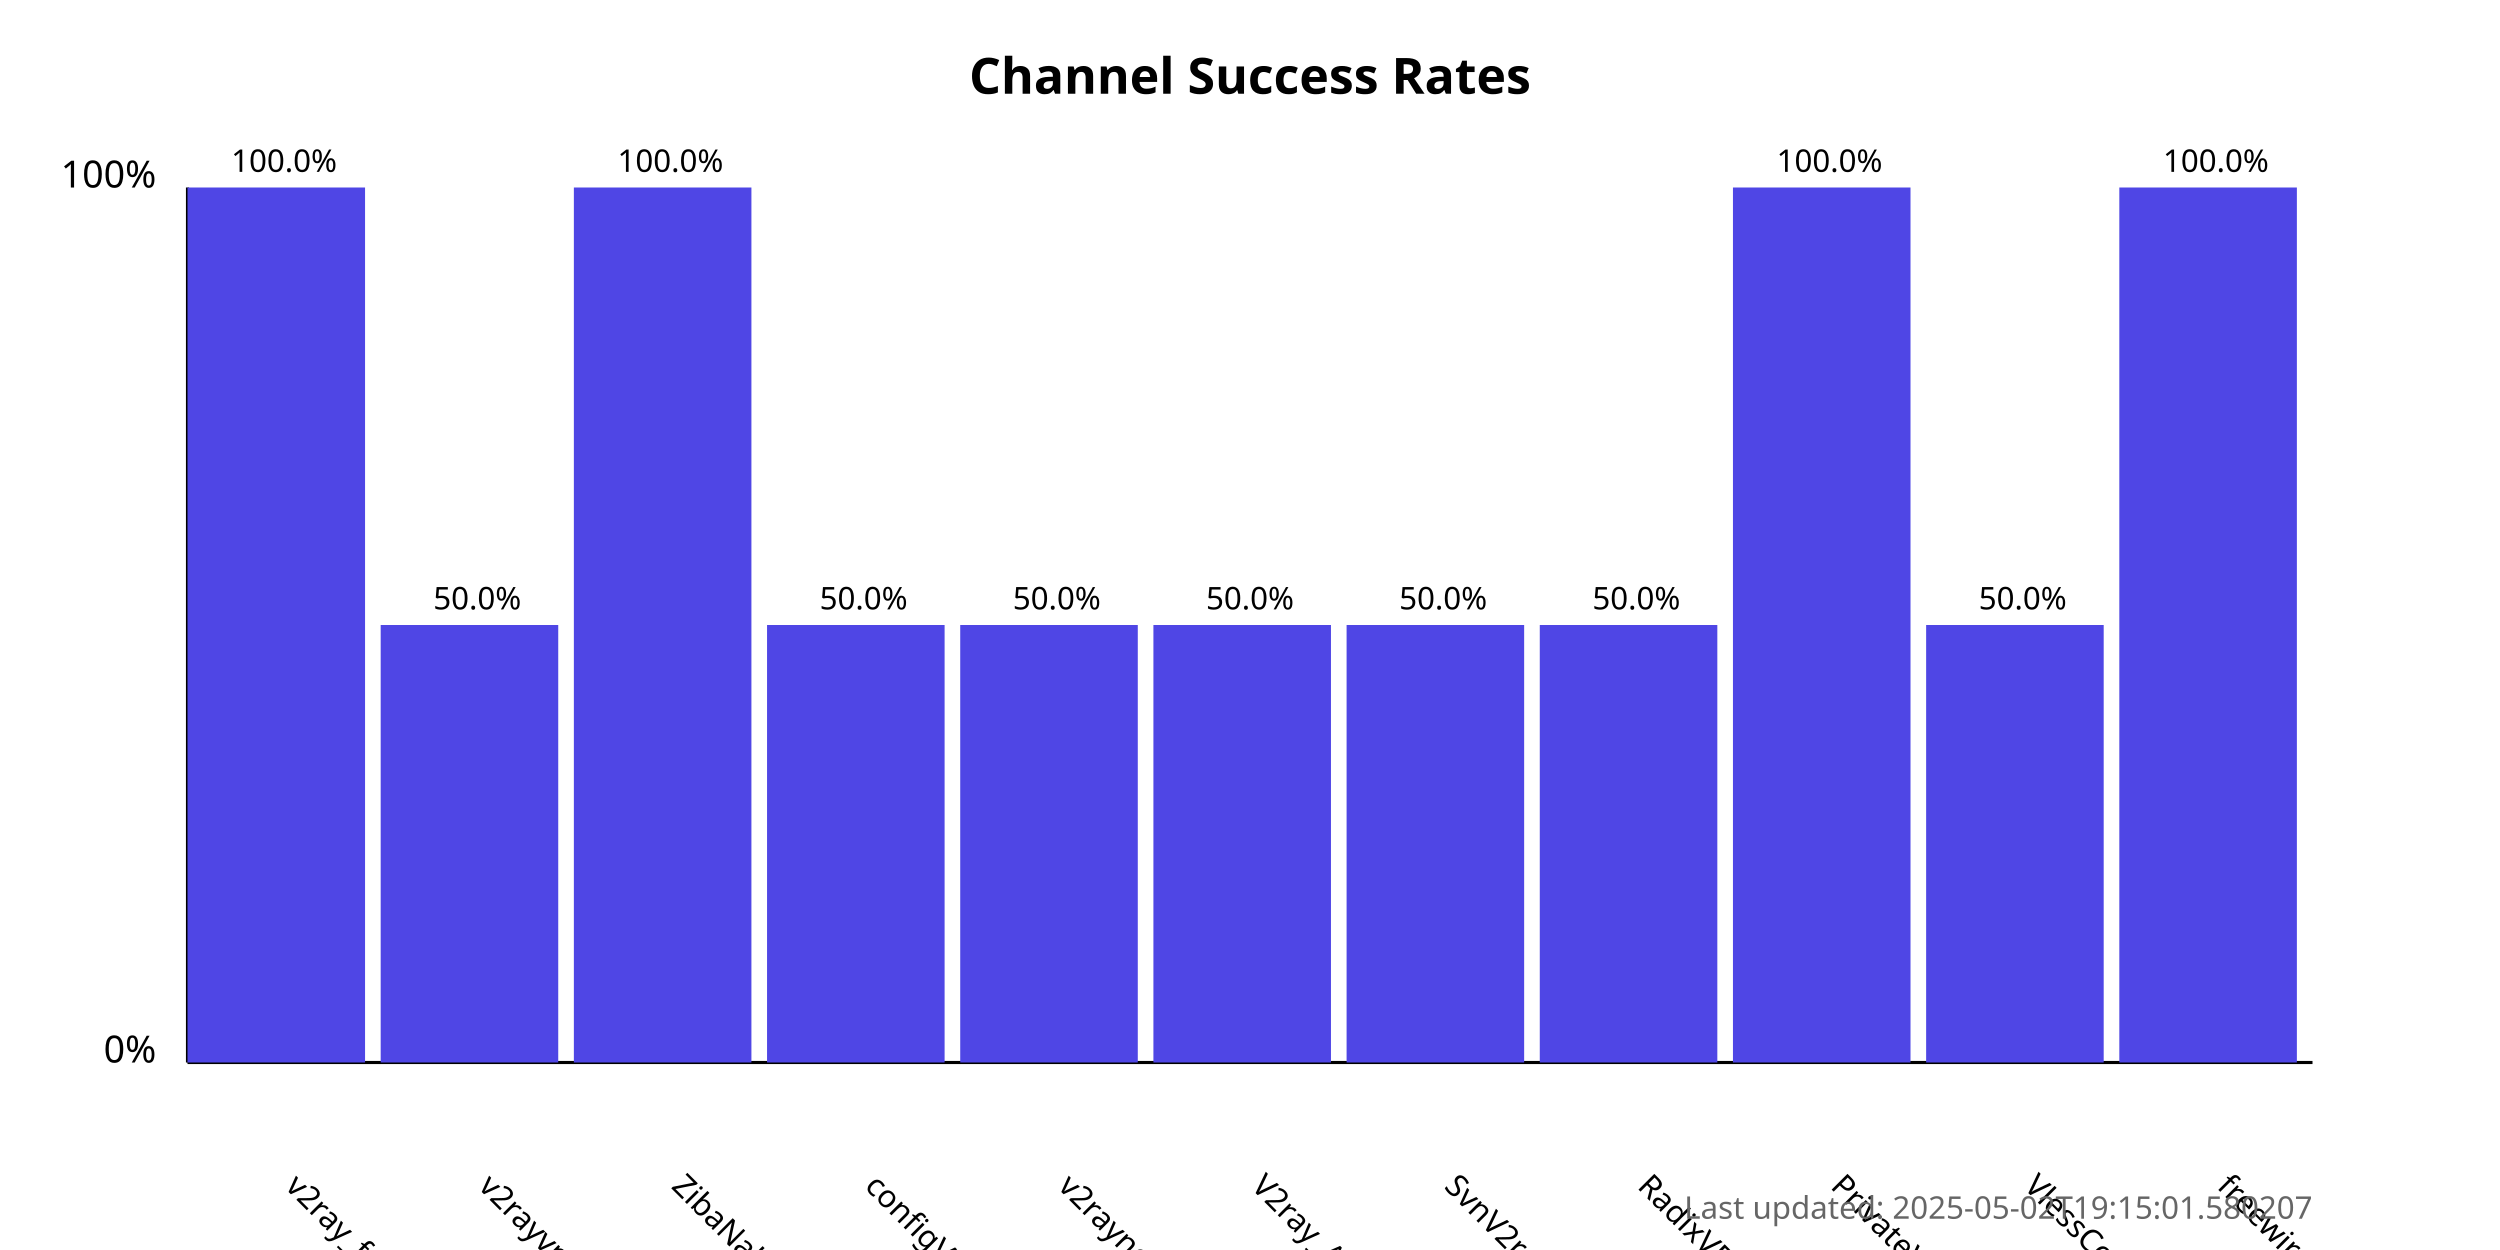
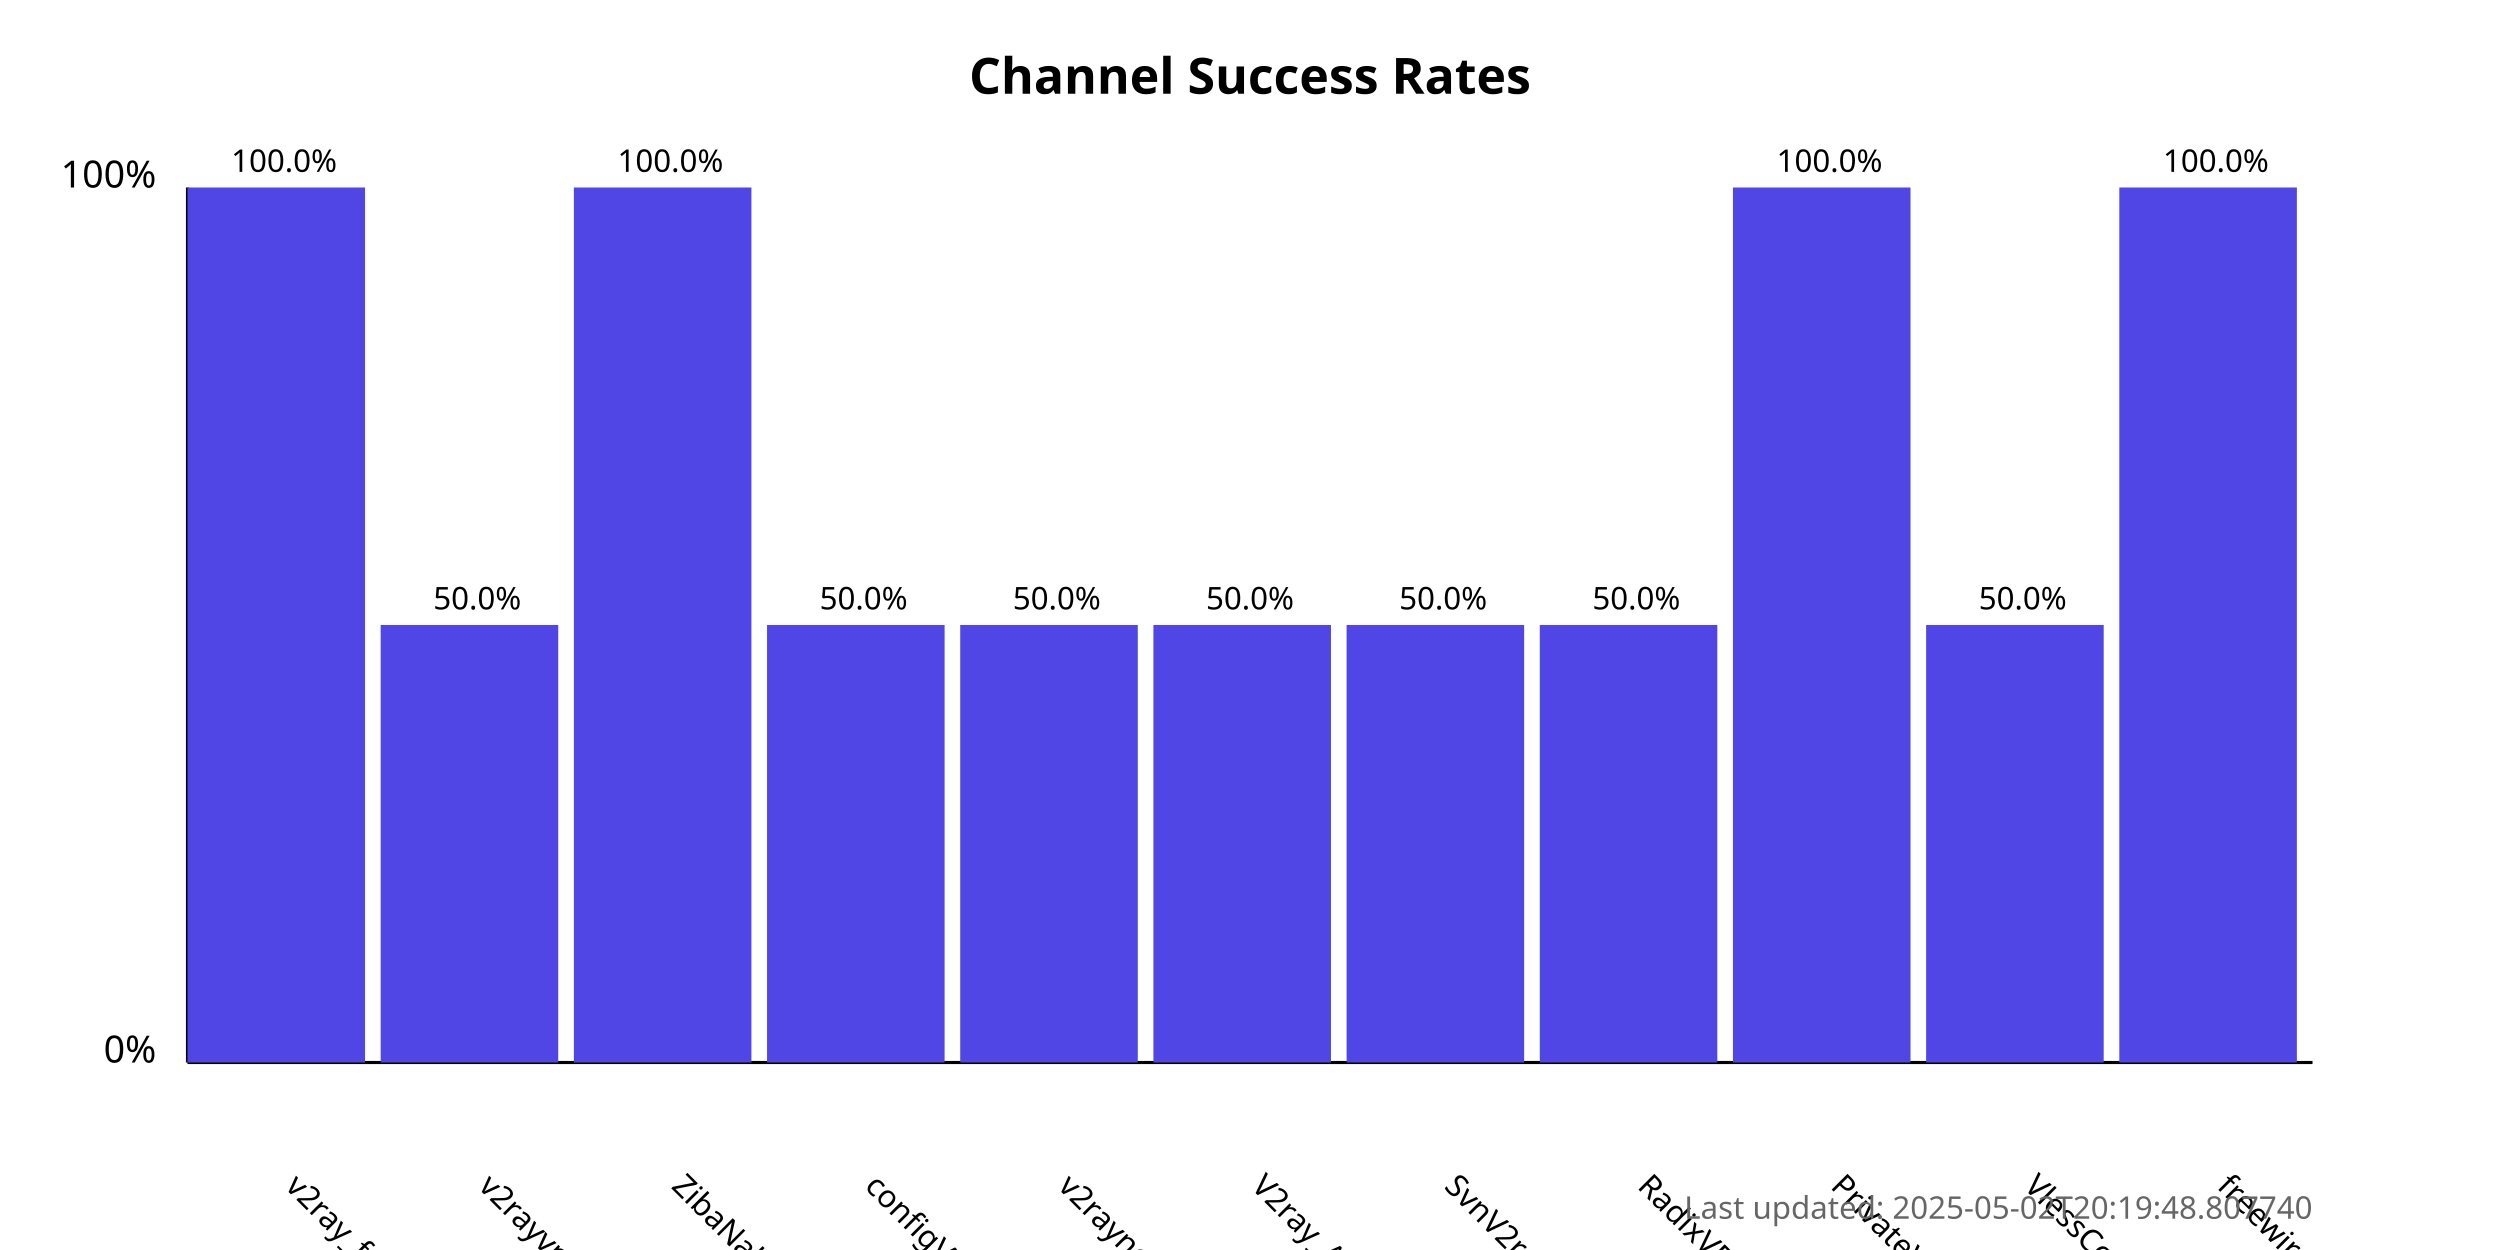
<svg xmlns="http://www.w3.org/2000/svg" width="800" height="400">
  <style>
            .chart-title { font: bold 16px sans-serif; }
            .axis-label { font: 12px sans-serif; }
            .tick-label { font: 10px sans-serif; }
            .bar { fill: #4f46e5; }
            .bar:hover { fill: #6366f1; }
            .timestamp { font: 10px sans-serif; fill: #666; }
        </style>
  <text x="400.0" y="30" text-anchor="middle" class="chart-title">
            Channel Success Rates
        </text>
  <line x1="60" y1="340" x2="60" y2="60" stroke="black" stroke-width="1" />
  <line x1="60" y1="340" x2="740" y2="340" stroke="black" stroke-width="1" />
  <text x="50" y="340" text-anchor="end" class="axis-label">0%</text>
  <text x="50" y="60" text-anchor="end" class="axis-label">100%</text>
  <g>
    <rect x="60" y="60.0" width="56.818" height="280.0" class="bar" />
    <text x="90.909" y="380" transform="rotate(45, 90.90909, 380)" text-anchor="start" class="tick-label">
                v2ray_free_conf
            </text>
    <text x="90.909" y="55.0" text-anchor="middle" class="tick-label">
                100.0%
            </text>
  </g>
  <g>
    <rect x="121.818" y="200.0" width="56.818" height="140.0" class="bar" />
    <text x="152.727" y="380" transform="rotate(45, 152.7273, 380)" text-anchor="start" class="tick-label">
                v2rayvpno
            </text>
    <text x="152.727" y="195.0" text-anchor="middle" class="tick-label">
                50.0%
            </text>
  </g>
  <g>
    <rect x="183.636" y="60.0" width="56.818" height="280.0" class="bar" />
    <text x="214.545" y="380" transform="rotate(45, 214.5455, 380)" text-anchor="start" class="tick-label">
                ZibaNabz
            </text>
    <text x="214.545" y="55.0" text-anchor="middle" class="tick-label">
                100.0%
            </text>
  </g>
  <g>
    <rect x="245.455" y="200.0" width="56.818" height="140.0" class="bar" />
    <text x="276.364" y="380" transform="rotate(45, 276.3636, 380)" text-anchor="start" class="tick-label">
                configV2rayForFree
            </text>
    <text x="276.364" y="195.0" text-anchor="middle" class="tick-label">
                50.0%
            </text>
  </g>
  <g>
    <rect x="307.273" y="200.0" width="56.818" height="140.0" class="bar" />
    <text x="338.182" y="380" transform="rotate(45, 338.1818, 380)" text-anchor="start" class="tick-label">
                v2rayngvpn
            </text>
    <text x="338.182" y="195.0" text-anchor="middle" class="tick-label">
                50.0%
            </text>
  </g>
  <g>
    <rect x="369.091" y="200.0" width="56.818" height="140.0" class="bar" />
    <text x="400.0" y="380" transform="rotate(45, 400.0, 380)" text-anchor="start" class="tick-label">
                V2ray_Alpha
            </text>
    <text x="400.0" y="195.0" text-anchor="middle" class="tick-label">
                50.0%
            </text>
  </g>
  <g>
    <rect x="430.909" y="200.0" width="56.818" height="140.0" class="bar" />
    <text x="461.818" y="380" transform="rotate(45, 461.8182, 380)" text-anchor="start" class="tick-label">
                SvnV2ray
            </text>
    <text x="461.818" y="195.0" text-anchor="middle" class="tick-label">
                50.0%
            </text>
  </g>
  <g>
    <rect x="492.727" y="200.0" width="56.818" height="140.0" class="bar" />
    <text x="523.636" y="380" transform="rotate(45, 523.6364, 380)" text-anchor="start" class="tick-label">
                RadixVPN
            </text>
    <text x="523.636" y="195.0" text-anchor="middle" class="tick-label">
                50.0%
            </text>
  </g>
  <g>
    <rect x="554.545" y="60.0" width="56.818" height="280.0" class="bar" />
    <text x="585.455" y="380" transform="rotate(45, 585.4545, 380)" text-anchor="start" class="tick-label">
                PrivateVPNs
            </text>
    <text x="585.455" y="55.0" text-anchor="middle" class="tick-label">
                100.0%
            </text>
  </g>
  <g>
    <rect x="616.364" y="200.0" width="56.818" height="140.0" class="bar" />
    <text x="647.273" y="380" transform="rotate(45, 647.2727, 380)" text-anchor="start" class="tick-label">
                VlessConfig
            </text>
    <text x="647.273" y="195.0" text-anchor="middle" class="tick-label">
                50.0%
            </text>
  </g>
  <g>
    <rect x="678.182" y="60.0" width="56.818" height="280.0" class="bar" />
    <text x="709.091" y="380" transform="rotate(45, 709.0909, 380)" text-anchor="start" class="tick-label">
                freewireguard
            </text>
    <text x="709.091" y="55.0" text-anchor="middle" class="tick-label">
                100.0%
            </text>
  </g>
  <text x="740" y="390" text-anchor="end" class="timestamp">
-             Last updated: 2025-05-02T19:15:01.580207
+             Last updated: 2025-05-02T20:19:48.807740
        </text>
</svg>
